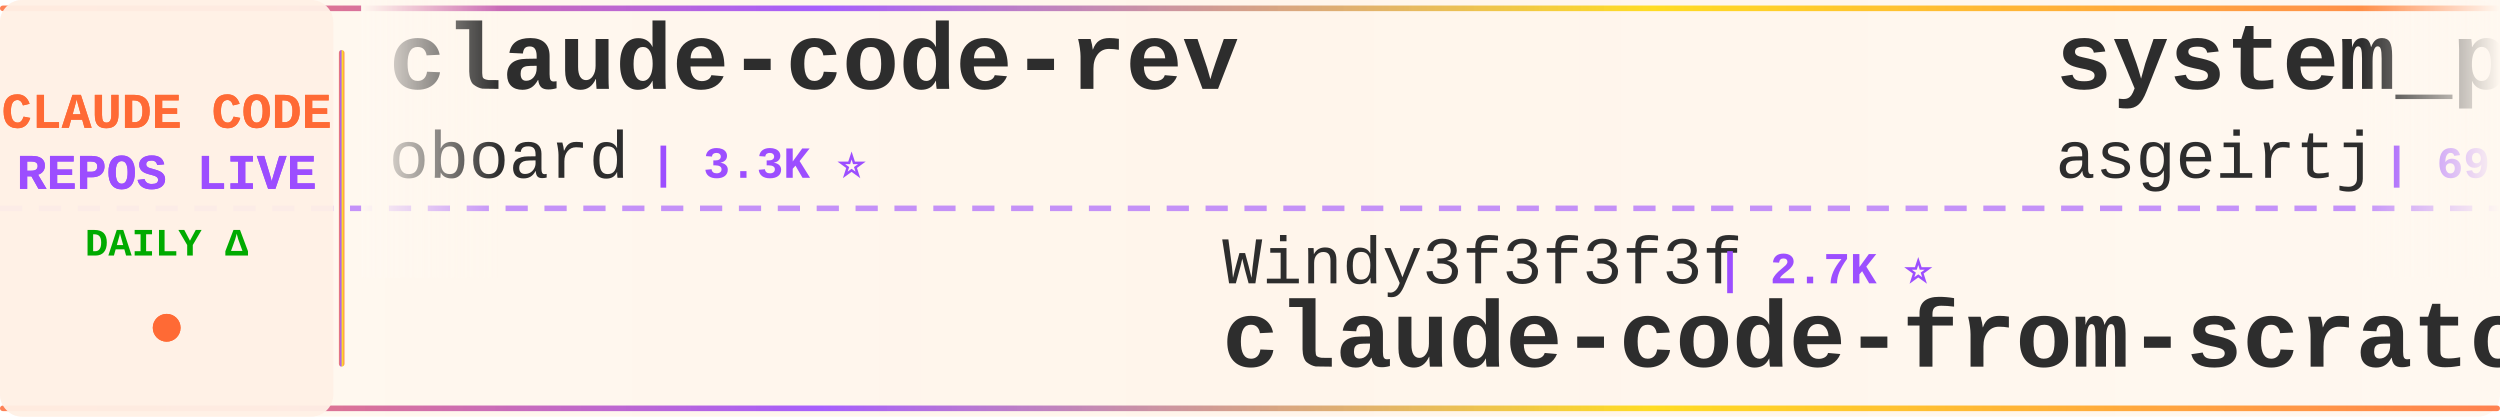
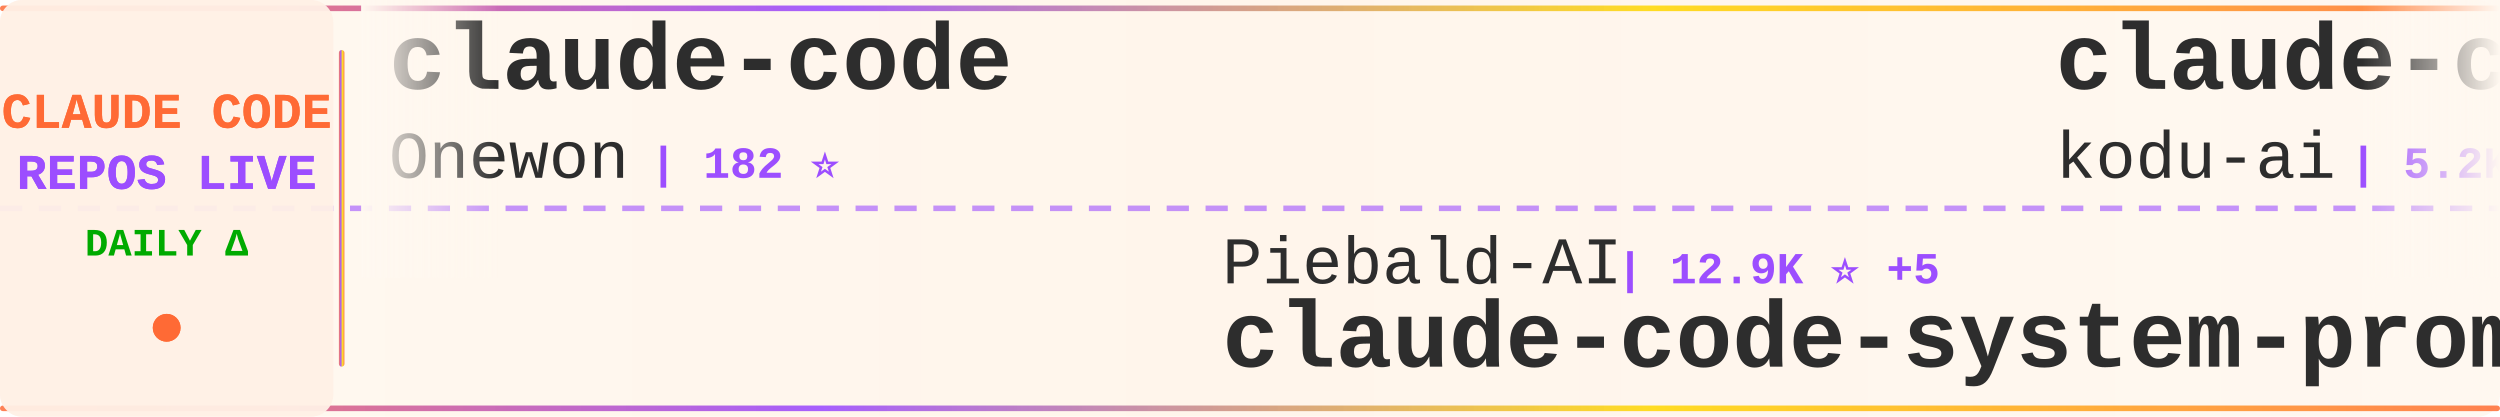
<svg xmlns="http://www.w3.org/2000/svg" width="900" height="150">
  <defs>
    <linearGradient id="tickerBg" x1="0%" y1="0%" x2="100%" y2="0%">
      <stop offset="0%" style="stop-color:#fff8f0;stop-opacity:0.98" />
      <stop offset="50%" style="stop-color:#fff5eb;stop-opacity:1" />
      <stop offset="100%" style="stop-color:#fff8f0;stop-opacity:0.98" />
    </linearGradient>
    <linearGradient id="borderGrad" x1="0%" y1="0%" x2="100%" y2="0%">
      <stop offset="0%" style="stop-color:#FF6B35;stop-opacity:0.85">
        <animate attributeName="stop-opacity" values="0.85;1;0.85" dur="2s" repeatCount="indefinite" />
      </stop>
      <stop offset="33%" style="stop-color:#9C4EFF;stop-opacity:0.9">
        <animate attributeName="stop-opacity" values="0.9;1;0.9" dur="2.2s" repeatCount="indefinite" />
      </stop>
      <stop offset="66%" style="stop-color:#FFD700;stop-opacity:0.85">
        <animate attributeName="stop-opacity" values="0.85;1;0.85" dur="1.8s" repeatCount="indefinite" />
      </stop>
      <stop offset="100%" style="stop-color:#FF6B35;stop-opacity:0.85">
        <animate attributeName="stop-opacity" values="0.85;1;0.85" dur="2s" repeatCount="indefinite" />
      </stop>
    </linearGradient>
    <filter id="textGlow">
      <feGaussianBlur stdDeviation="0.15" result="coloredBlur" />
      <feMerge>
        <feMergeNode in="coloredBlur" />
        <feMergeNode in="SourceGraphic" />
      </feMerge>
    </filter>
    <filter id="metricGlow">
      <feGaussianBlur stdDeviation="0.2" result="coloredBlur" />
      <feMerge>
        <feMergeNode in="coloredBlur" />
        <feMergeNode in="SourceGraphic" />
      </feMerge>
    </filter>
    <linearGradient id="leftFade" x1="0%" y1="0%" x2="100%" y2="0%">
      <stop offset="0%" style="stop-color:#fff8f0;stop-opacity:1" />
      <stop offset="100%" style="stop-color:#fff8f0;stop-opacity:0" />
    </linearGradient>
    <linearGradient id="rightFade" x1="0%" y1="0%" x2="100%" y2="0%">
      <stop offset="0%" style="stop-color:#fff8f0;stop-opacity:0" />
      <stop offset="100%" style="stop-color:#fff8f0;stop-opacity:1" />
    </linearGradient>
  </defs>
  <rect width="900" height="150" fill="url(#tickerBg)" rx="8" />
  <rect x="0" y="2" width="900" height="2" fill="url(#borderGrad)" rx="1" />
  <rect x="0" y="146" width="900" height="2" fill="url(#borderGrad)" rx="1" />
  <line x1="0" y1="75" x2="900" y2="75" stroke="#9C4EFF" stroke-width="2" stroke-dasharray="8 6" opacity="0.6" />
  <rect x="0" y="0" width="120" height="150" fill="#fff0e6" opacity="0.95" rx="8" />
  <text x="60" y="46" font-family="'Courier New', monospace" font-size="18" font-weight="bold" fill="#FF6B35" text-anchor="middle" filter="url(#textGlow)">
    CLAUDE CODE
  </text>
  <text x="60" y="68" font-family="'Courier New', monospace" font-size="18" font-weight="bold" fill="#9C4EFF" text-anchor="middle" filter="url(#textGlow)">
    REPOS LIVE
  </text>
  <text x="60" y="92" font-family="'Courier New', monospace" font-size="14" font-weight="bold" fill="#00aa00" text-anchor="middle">
    DAILY Δ
  </text>
  <circle cx="60" cy="118" r="5" fill="#FF6B35" filter="url(#metricGlow)">
    <animate attributeName="r" values="4;6;4" dur="1.5s" repeatCount="indefinite" />
    <animate attributeName="opacity" values="0.6;1;0.6" dur="1.5s" repeatCount="indefinite" />
  </circle>
  <rect x="122" y="18" width="2" height="114" fill="url(#borderGrad)" rx="1" />
  <clipPath id="tickerClip">
    <rect x="130" y="0" width="770" height="150" />
  </clipPath>
  <g clip-path="url(#tickerClip)">
    <g id="tickerItems">
      <animateTransform attributeName="transform" attributeType="XML" type="translate" from="0 0" to="-3000 0" dur="54s" repeatCount="indefinite" />
      <g transform="translate(0, 0)">
-         <text x="140" y="32" font-family="'Courier New', monospace" font-size="34" font-weight="bold" fill="#2d2d2d">claude-code-rev</text>
-         <text x="140" y="64" font-family="'Courier New', monospace" font-size="24" font-weight="normal" fill="#2d2d2d" opacity="1.0">oboard</text>
-         <text x="234" y="64" font-family="'Courier New', monospace" font-size="16" font-weight="bold" fill="#9C4EFF"> | 3.3K ⭐</text>
+         <text x="140" y="32" font-family="'Courier New', monospace" font-size="34" font-weight="bold" fill="#2d2d2d">claude-code</text>
+         <text x="140" y="64" font-family="'Courier New', monospace" font-size="24" font-weight="normal" fill="#2d2d2d" opacity="1.0">Onewon</text>
+         <text x="234" y="64" font-family="'Courier New', monospace" font-size="16" font-weight="bold" fill="#9C4EFF"> | 182 ⭐</text>
      </g>
      <g transform="translate(300, 0)">
-         <text x="140" y="102" font-family="'Courier New', monospace" font-size="24" font-weight="normal" fill="#2d2d2d" opacity="1.0">Windy3f3f3f3f</text>
-         <text x="318" y="102" font-family="'Courier New', monospace" font-size="16" font-weight="bold" fill="#9C4EFF"> | 2.7K ⭐</text>
-         <text x="140" y="132" font-family="'Courier New', monospace" font-size="34" font-weight="bold" fill="#2d2d2d">claude-code-from-scratch</text>
+         <text x="140" y="102" font-family="'Courier New', monospace" font-size="24" font-weight="normal" fill="#2d2d2d" opacity="1.0">Piebald-AI</text>
+         <text x="282" y="102" font-family="'Courier New', monospace" font-size="16" font-weight="bold" fill="#9C4EFF"> | 12.9K ⭐ +5</text>
+         <text x="140" y="132" font-family="'Courier New', monospace" font-size="34" font-weight="bold" fill="#2d2d2d">claude-code-system-promp...</text>
      </g>
      <g transform="translate(600, 0)">
-         <text x="140" y="32" font-family="'Courier New', monospace" font-size="34" font-weight="bold" fill="#2d2d2d">system_prompts_leaks</text>
-         <text x="140" y="64" font-family="'Courier New', monospace" font-size="24" font-weight="normal" fill="#2d2d2d" opacity="1.0">asgeirtj</text>
-         <text x="258" y="64" font-family="'Courier New', monospace" font-size="16" font-weight="bold" fill="#9C4EFF"> | 69.4K ⭐ +21</text>
+         <text x="140" y="32" font-family="'Courier New', monospace" font-size="34" font-weight="bold" fill="#2d2d2d">claude-coder</text>
+         <text x="140" y="64" font-family="'Courier New', monospace" font-size="24" font-weight="normal" fill="#2d2d2d" opacity="1.0">kodu-ai</text>
+         <text x="246" y="64" font-family="'Courier New', monospace" font-size="16" font-weight="bold" fill="#9C4EFF"> | 5.2K ⭐ -1</text>
      </g>
      <g transform="translate(900, 0)">
-         <text x="140" y="102" font-family="'Courier New', monospace" font-size="24" font-weight="normal" fill="#2d2d2d" opacity="1.0">zstmfhy</text>
-         <text x="246" y="102" font-family="'Courier New', monospace" font-size="16" font-weight="bold" fill="#9C4EFF"> | 188 ⭐</text>
-         <text x="140" y="132" font-family="'Courier New', monospace" font-size="34" font-weight="bold" fill="#2d2d2d">Claude-code</text>
+         <text x="140" y="102" font-family="'Courier New', monospace" font-size="24" font-weight="normal" fill="#2d2d2d" opacity="1.0">T-Lab-CUHKSZ</text>
+         <text x="306" y="102" font-family="'Courier New', monospace" font-size="16" font-weight="bold" fill="#9C4EFF"> | 329 ⭐</text>
+         <text x="140" y="132" font-family="'Courier New', monospace" font-size="34" font-weight="bold" fill="#2d2d2d">claude-code</text>
      </g>
      <g transform="translate(1200, 0)">
-         <text x="140" y="32" font-family="'Courier New', monospace" font-size="34" font-weight="bold" fill="#2d2d2d">claude-code-source-build</text>
-         <text x="140" y="64" font-family="'Courier New', monospace" font-size="24" font-weight="normal" fill="#2d2d2d" opacity="1.0">andrew-kramer-inno</text>
-         <text x="378" y="64" font-family="'Courier New', monospace" font-size="16" font-weight="bold" fill="#9C4EFF"> | 593 ⭐</text>
+         <text x="140" y="32" font-family="'Courier New', monospace" font-size="34" font-weight="bold" fill="#2d2d2d">claude-code-guide</text>
+         <text x="140" y="64" font-family="'Courier New', monospace" font-size="24" font-weight="normal" fill="#2d2d2d" opacity="1.0">zebbern</text>
+         <text x="246" y="64" font-family="'Courier New', monospace" font-size="16" font-weight="bold" fill="#9C4EFF"> | 4.7K ⭐</text>
      </g>
      <g transform="translate(1500, 0)">
-         <text x="140" y="102" font-family="'Courier New', monospace" font-size="24" font-weight="normal" fill="#2d2d2d" opacity="1.0">alex000kim</text>
-         <text x="282" y="102" font-family="'Courier New', monospace" font-size="16" font-weight="bold" fill="#9C4EFF"> | 236 ⭐</text>
-         <text x="140" y="132" font-family="'Courier New', monospace" font-size="34" font-weight="bold" fill="#2d2d2d">claude-code</text>
+         <text x="140" y="102" font-family="'Courier New', monospace" font-size="24" font-weight="normal" fill="#2d2d2d" opacity="1.0">JrCx7scC</text>
+         <text x="258" y="102" font-family="'Courier New', monospace" font-size="16" font-weight="bold" fill="#9C4EFF"> | 376 ⭐</text>
+         <text x="140" y="132" font-family="'Courier New', monospace" font-size="34" font-weight="bold" fill="#2d2d2d">claude-code-source</text>
      </g>
      <g transform="translate(1800, 0)">
-         <text x="140" y="32" font-family="'Courier New', monospace" font-size="34" font-weight="bold" fill="#2d2d2d">claude-code-action</text>
-         <text x="140" y="64" font-family="'Courier New', monospace" font-size="24" font-weight="normal" fill="#2d2d2d" opacity="1.0">anthropics</text>
-         <text x="282" y="64" font-family="'Courier New', monospace" font-size="16" font-weight="bold" fill="#9C4EFF"> | 9.5K ⭐</text>
+         <text x="140" y="32" font-family="'Courier New', monospace" font-size="34" font-weight="bold" fill="#2d2d2d">collection-claude-code-s...</text>
+         <text x="140" y="64" font-family="'Courier New', monospace" font-size="24" font-weight="normal" fill="#2d2d2d" opacity="1.0">chauncygu</text>
+         <text x="270" y="64" font-family="'Courier New', monospace" font-size="16" font-weight="bold" fill="#9C4EFF"> | 2.8K ⭐ +1</text>
      </g>
      <g transform="translate(2100, 0)">
-         <text x="140" y="102" font-family="'Courier New', monospace" font-size="24" font-weight="normal" fill="#2d2d2d" opacity="1.0">WorldFlowAI</text>
-         <text x="294" y="102" font-family="'Courier New', monospace" font-size="16" font-weight="bold" fill="#9C4EFF"> | 4.5K ⭐ +17</text>
-         <text x="140" y="132" font-family="'Courier New', monospace" font-size="34" font-weight="bold" fill="#2d2d2d">everything-claude-code</text>
+         <text x="140" y="102" font-family="'Courier New', monospace" font-size="24" font-weight="normal" fill="#2d2d2d" opacity="1.0">777genius</text>
+         <text x="270" y="102" font-family="'Courier New', monospace" font-size="16" font-weight="bold" fill="#9C4EFF"> | 935 ⭐</text>
+         <text x="140" y="132" font-family="'Courier New', monospace" font-size="34" font-weight="bold" fill="#2d2d2d">claude-code-source-code</text>
      </g>
      <g transform="translate(2400, 0)">
-         <text x="140" y="32" font-family="'Courier New', monospace" font-size="34" font-weight="bold" fill="#2d2d2d">claude-code-source</text>
-         <text x="140" y="64" font-family="'Courier New', monospace" font-size="24" font-weight="normal" fill="#2d2d2d" opacity="1.0">hangsman</text>
-         <text x="258" y="64" font-family="'Courier New', monospace" font-size="16" font-weight="bold" fill="#9C4EFF"> | 798 ⭐</text>
+         <text x="140" y="32" font-family="'Courier New', monospace" font-size="34" font-weight="bold" fill="#2d2d2d">claude-code-from-scratch</text>
+         <text x="140" y="64" font-family="'Courier New', monospace" font-size="24" font-weight="normal" fill="#2d2d2d" opacity="1.0">Windy3f3f3f3f</text>
+         <text x="318" y="64" font-family="'Courier New', monospace" font-size="16" font-weight="bold" fill="#9C4EFF"> | 2.7K ⭐</text>
      </g>
      <g transform="translate(2700, 0)">
        <text x="140" y="102" font-family="'Courier New', monospace" font-size="24" font-weight="normal" fill="#2d2d2d" opacity="1.0">lowcortisolprogrammer</text>
        <text x="414" y="102" font-family="'Courier New', monospace" font-size="16" font-weight="bold" fill="#9C4EFF"> | 171 ⭐</text>
        <text x="140" y="132" font-family="'Courier New', monospace" font-size="34" font-weight="bold" fill="#2d2d2d">claude-code</text>
      </g>
      <g transform="translate(3000, 0)">
-         <text x="140" y="32" font-family="'Courier New', monospace" font-size="34" font-weight="bold" fill="#2d2d2d">claude-code-rev</text>
-         <text x="140" y="64" font-family="'Courier New', monospace" font-size="24" font-weight="normal" fill="#2d2d2d" opacity="1.0">oboard</text>
-         <text x="234" y="64" font-family="'Courier New', monospace" font-size="16" font-weight="bold" fill="#9C4EFF"> | 3.3K ⭐</text>
+         <text x="140" y="32" font-family="'Courier New', monospace" font-size="34" font-weight="bold" fill="#2d2d2d">claude-code</text>
+         <text x="140" y="64" font-family="'Courier New', monospace" font-size="24" font-weight="normal" fill="#2d2d2d" opacity="1.0">Onewon</text>
+         <text x="234" y="64" font-family="'Courier New', monospace" font-size="16" font-weight="bold" fill="#9C4EFF"> | 182 ⭐</text>
      </g>
      <g transform="translate(3300, 0)">
-         <text x="140" y="102" font-family="'Courier New', monospace" font-size="24" font-weight="normal" fill="#2d2d2d" opacity="1.0">Windy3f3f3f3f</text>
-         <text x="318" y="102" font-family="'Courier New', monospace" font-size="16" font-weight="bold" fill="#9C4EFF"> | 2.7K ⭐</text>
-         <text x="140" y="132" font-family="'Courier New', monospace" font-size="34" font-weight="bold" fill="#2d2d2d">claude-code-from-scratch</text>
+         <text x="140" y="102" font-family="'Courier New', monospace" font-size="24" font-weight="normal" fill="#2d2d2d" opacity="1.0">Piebald-AI</text>
+         <text x="282" y="102" font-family="'Courier New', monospace" font-size="16" font-weight="bold" fill="#9C4EFF"> | 12.9K ⭐ +5</text>
+         <text x="140" y="132" font-family="'Courier New', monospace" font-size="34" font-weight="bold" fill="#2d2d2d">claude-code-system-promp...</text>
      </g>
      <g transform="translate(3600, 0)">
-         <text x="140" y="32" font-family="'Courier New', monospace" font-size="34" font-weight="bold" fill="#2d2d2d">system_prompts_leaks</text>
-         <text x="140" y="64" font-family="'Courier New', monospace" font-size="24" font-weight="normal" fill="#2d2d2d" opacity="1.0">asgeirtj</text>
-         <text x="258" y="64" font-family="'Courier New', monospace" font-size="16" font-weight="bold" fill="#9C4EFF"> | 69.4K ⭐ +21</text>
+         <text x="140" y="32" font-family="'Courier New', monospace" font-size="34" font-weight="bold" fill="#2d2d2d">claude-coder</text>
+         <text x="140" y="64" font-family="'Courier New', monospace" font-size="24" font-weight="normal" fill="#2d2d2d" opacity="1.0">kodu-ai</text>
+         <text x="246" y="64" font-family="'Courier New', monospace" font-size="16" font-weight="bold" fill="#9C4EFF"> | 5.2K ⭐ -1</text>
      </g>
      <g transform="translate(3900, 0)">
-         <text x="140" y="102" font-family="'Courier New', monospace" font-size="24" font-weight="normal" fill="#2d2d2d" opacity="1.0">zstmfhy</text>
-         <text x="246" y="102" font-family="'Courier New', monospace" font-size="16" font-weight="bold" fill="#9C4EFF"> | 188 ⭐</text>
-         <text x="140" y="132" font-family="'Courier New', monospace" font-size="34" font-weight="bold" fill="#2d2d2d">Claude-code</text>
+         <text x="140" y="102" font-family="'Courier New', monospace" font-size="24" font-weight="normal" fill="#2d2d2d" opacity="1.0">T-Lab-CUHKSZ</text>
+         <text x="306" y="102" font-family="'Courier New', monospace" font-size="16" font-weight="bold" fill="#9C4EFF"> | 329 ⭐</text>
+         <text x="140" y="132" font-family="'Courier New', monospace" font-size="34" font-weight="bold" fill="#2d2d2d">claude-code</text>
      </g>
    </g>
  </g>
  <rect x="130" y="0" width="50" height="100" fill="url(#leftFade)" />
  <rect x="850" y="0" width="50" height="100" fill="url(#rightFade)" />
</svg>
